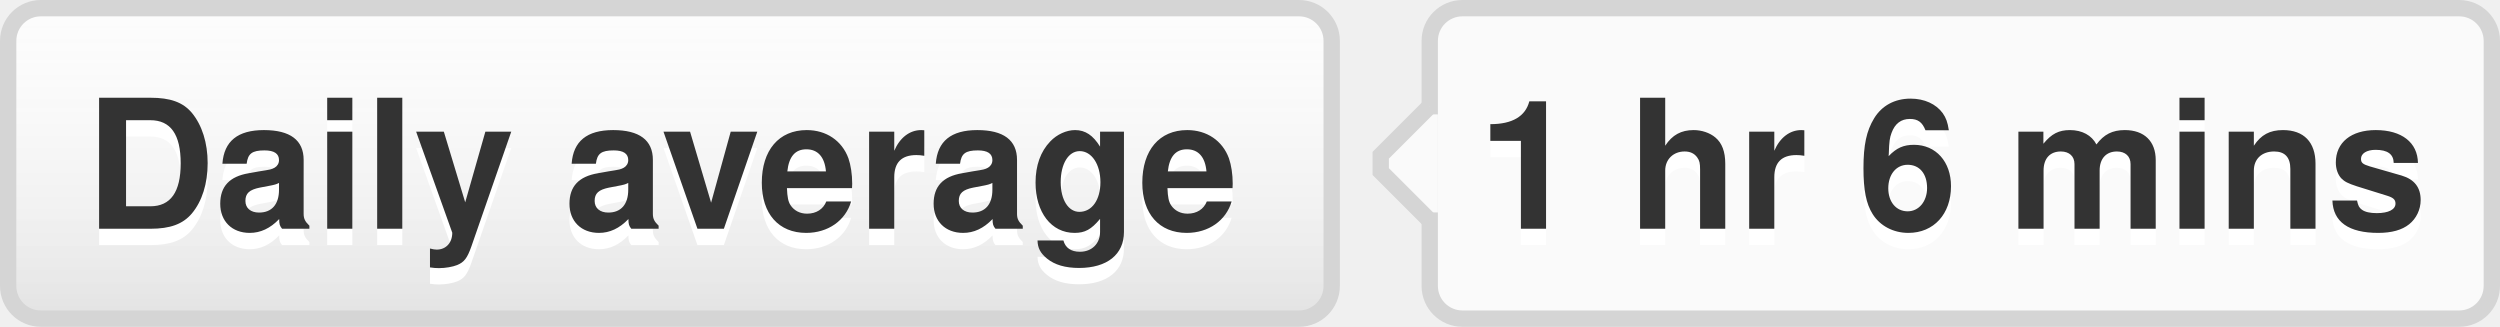
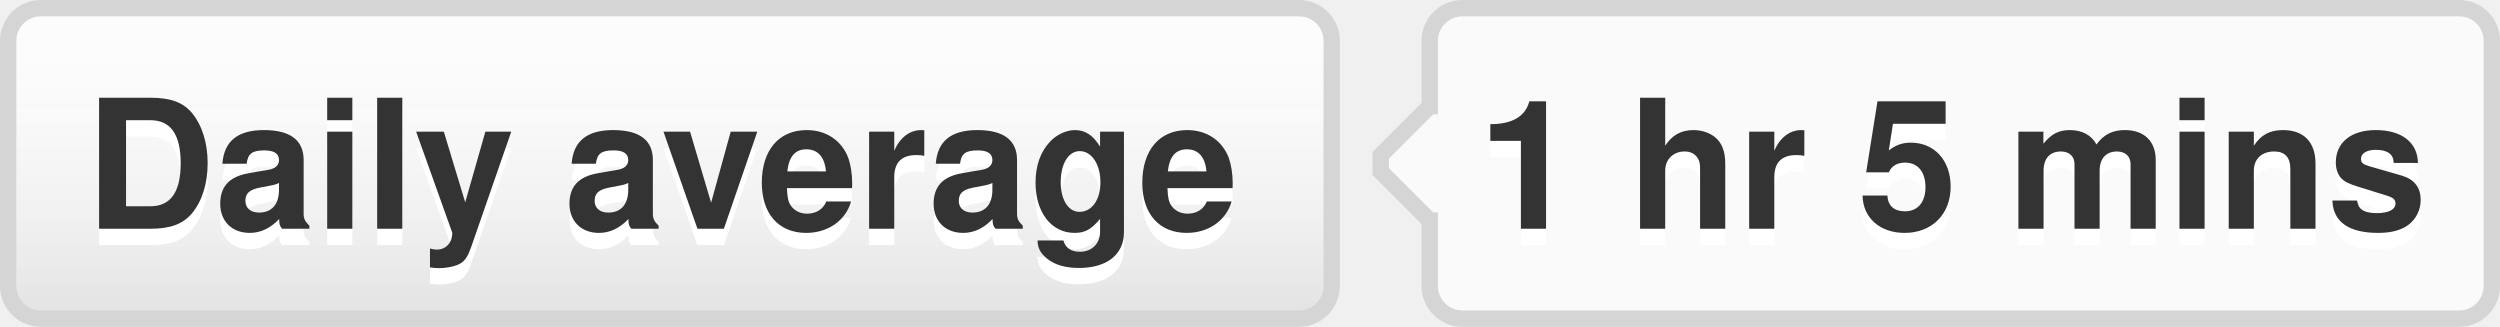
- <svg xmlns="http://www.w3.org/2000/svg" width="153" height="20" role="img" aria-label="Daily average: 1 hr 6 mins">
+ <svg xmlns="http://www.w3.org/2000/svg" width="153" height="20" role="img" aria-label="Daily average: 1 hr 5 mins">
  <style>a:hover #llink{fill:url(#b);stroke:#ccc}a:hover #rlink{fill:#4183c4}</style>
  <linearGradient id="a" x2="0" y2="100%">
    <stop offset="0" stop-color="#fcfcfc" stop-opacity="0" />
    <stop offset="1" stop-opacity=".1" />
  </linearGradient>
  <linearGradient id="b" x2="0" y2="100%">
    <stop offset="0" stop-color="#ccc" stop-opacity=".1" />
    <stop offset="1" stop-opacity=".1" />
  </linearGradient>
  <g stroke="#d5d5d5">
    <rect stroke="none" fill="#fcfcfc" x=".5" y=".5" width="81" height="19" rx="2" />
    <rect x="87.5" y=".5" width="65" height="19" rx="2" fill="#fafafa" />
    <rect x="87" y="7.5" width=".5" height="5" stroke="#fafafa" />
    <path d="M87.5 6.5 l-3 3v1 l3 3" fill="#fafafa" />
  </g>
  <g aria-hidden="true" fill="#333" text-anchor="middle" font-family="Helvetica Neue,Helvetica,Arial,sans-serif" text-rendering="geometricPrecision" font-weight="700" font-size="110px" line-height="14px">
    <rect id="llink" stroke="#d5d5d5" fill="url(#a)" x=".5" y=".5" width="81" height="19" rx="2" />
    <text aria-hidden="true" x="405" y="150" fill="#fff" transform="scale(.1)" textLength="710">Daily average</text>
    <text x="405" y="140" transform="scale(.1)" textLength="710">Daily average</text>
-     <text aria-hidden="true" x="1195" y="150" fill="#fff" transform="scale(.1)" textLength="570">1 hr 6 mins</text>
-     <text id="rlink" x="1195" y="140" transform="scale(.1)" textLength="570">1 hr 6 mins</text>
+     <text aria-hidden="true" x="1195" y="150" fill="#fff" transform="scale(.1)" textLength="570">1 hr 5 mins</text>
+     <text id="rlink" x="1195" y="140" transform="scale(.1)" textLength="570">1 hr 5 mins</text>
  </g>
</svg>
